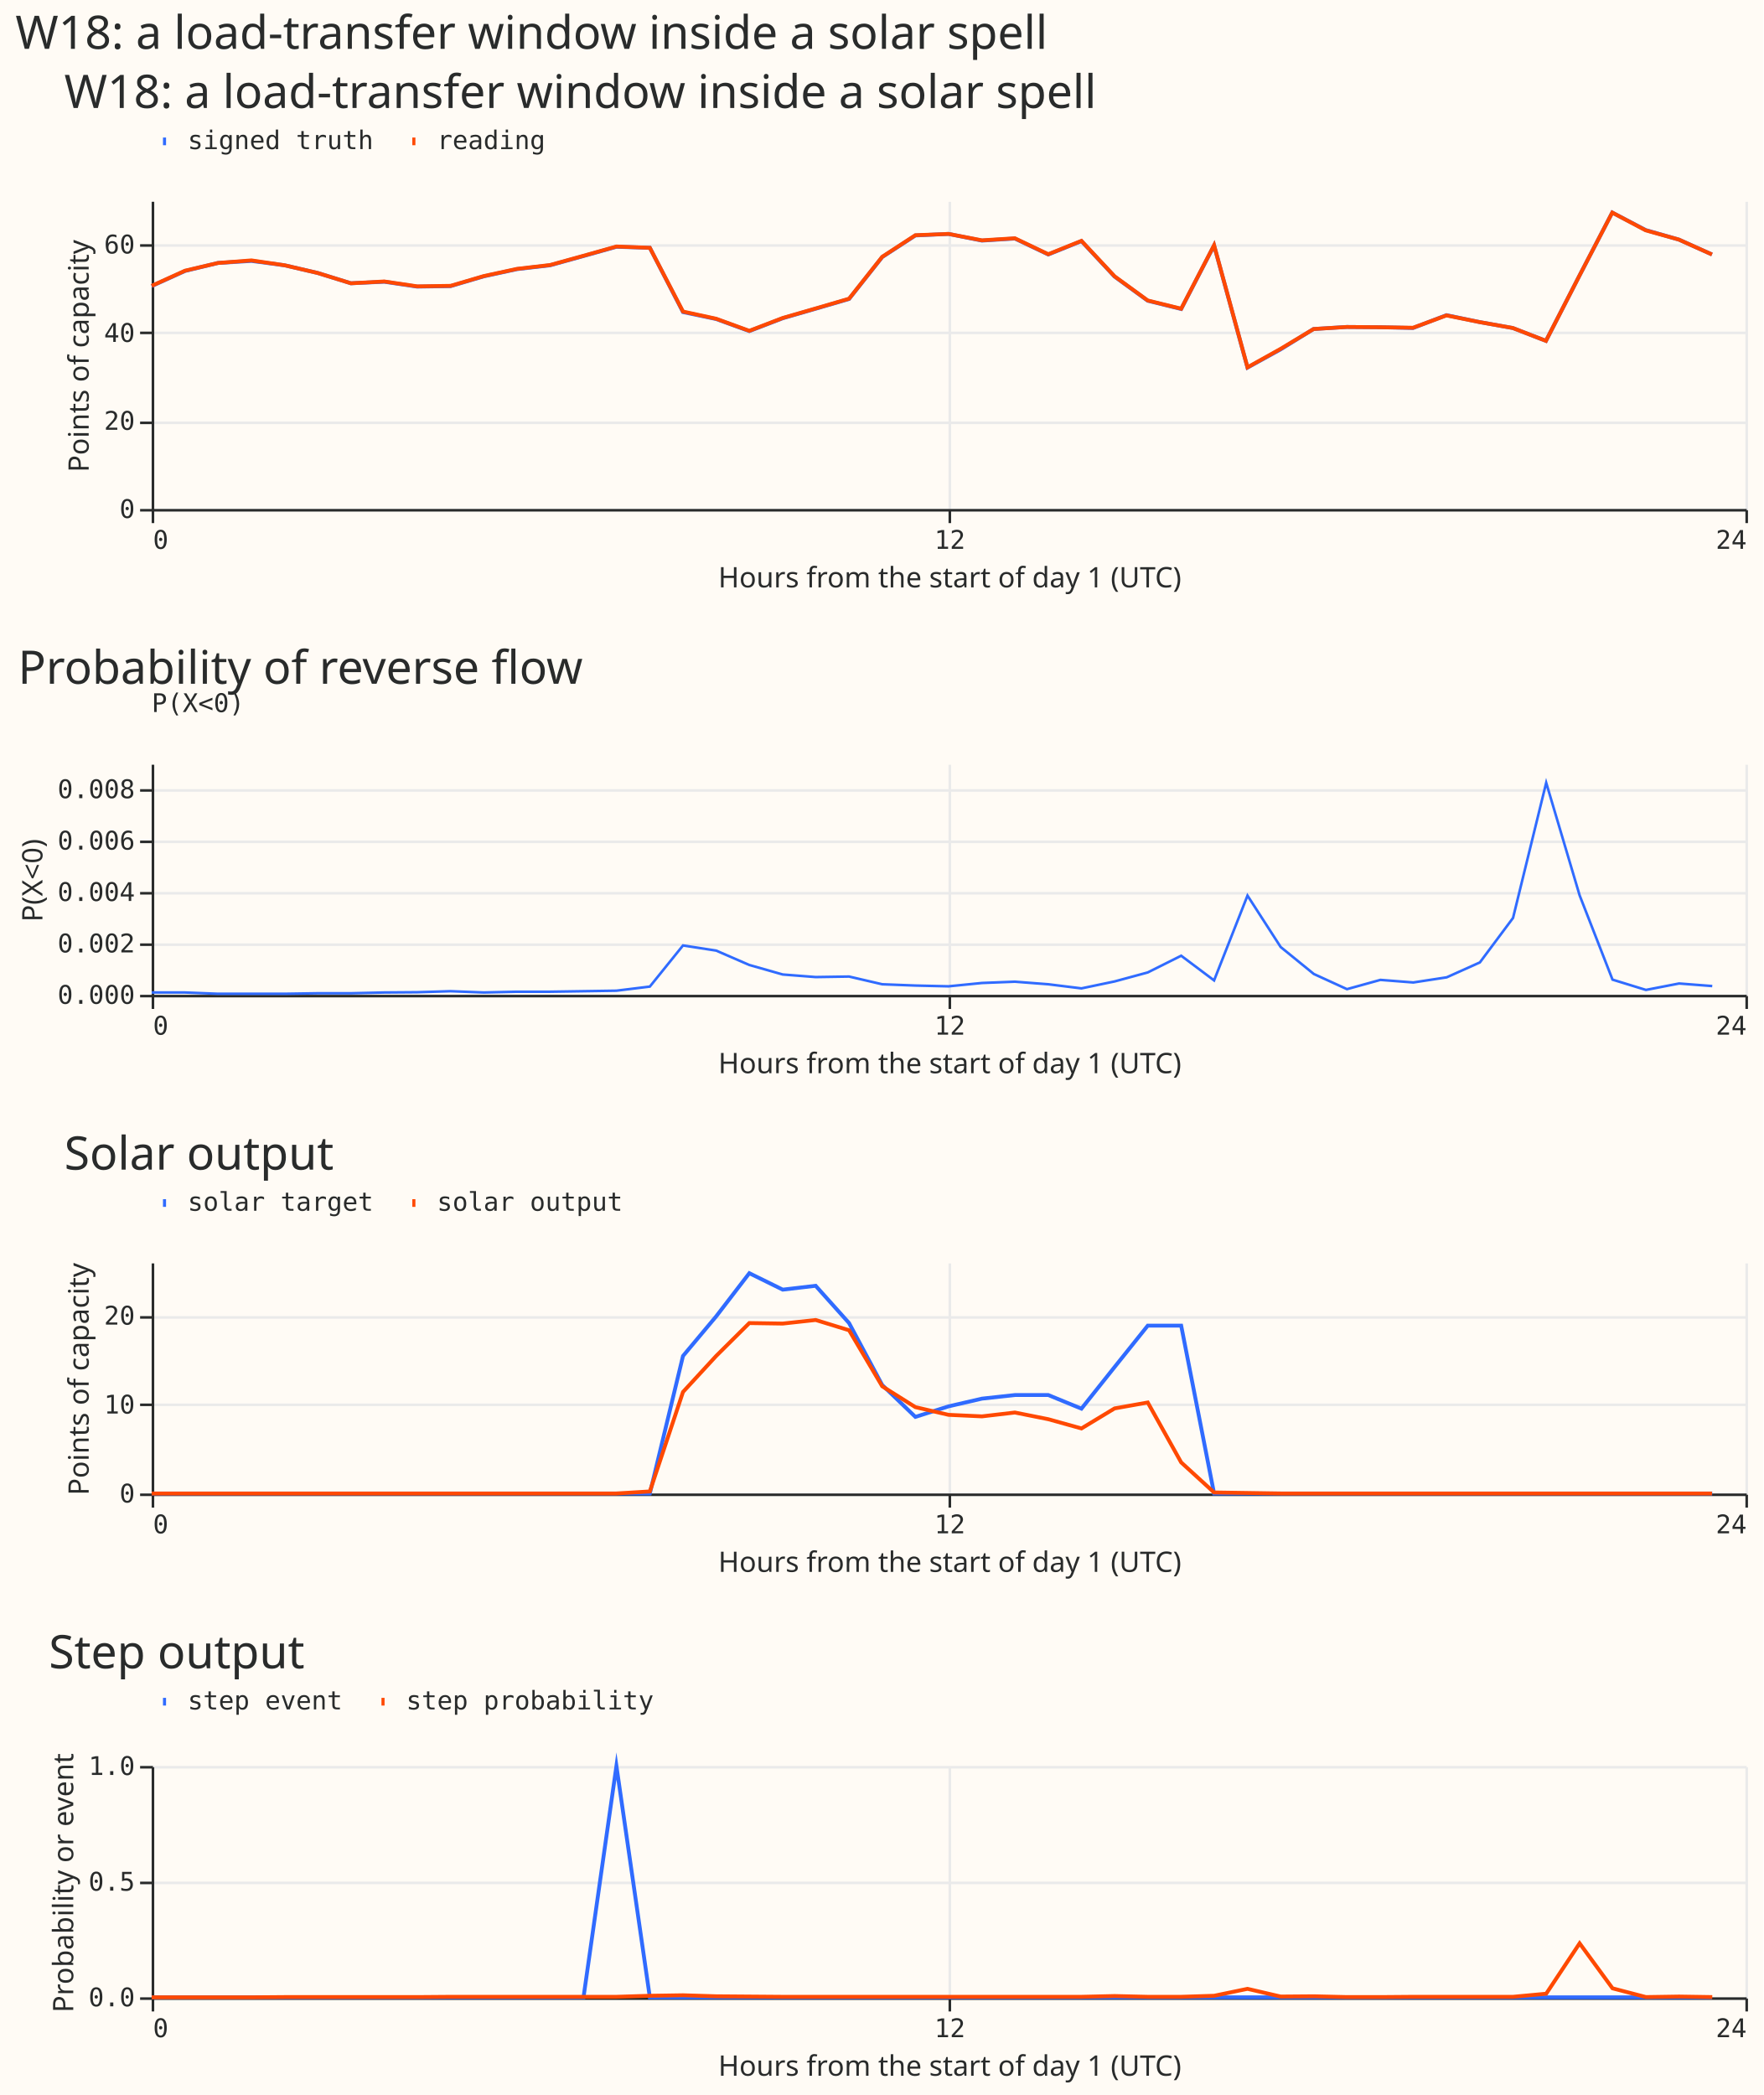
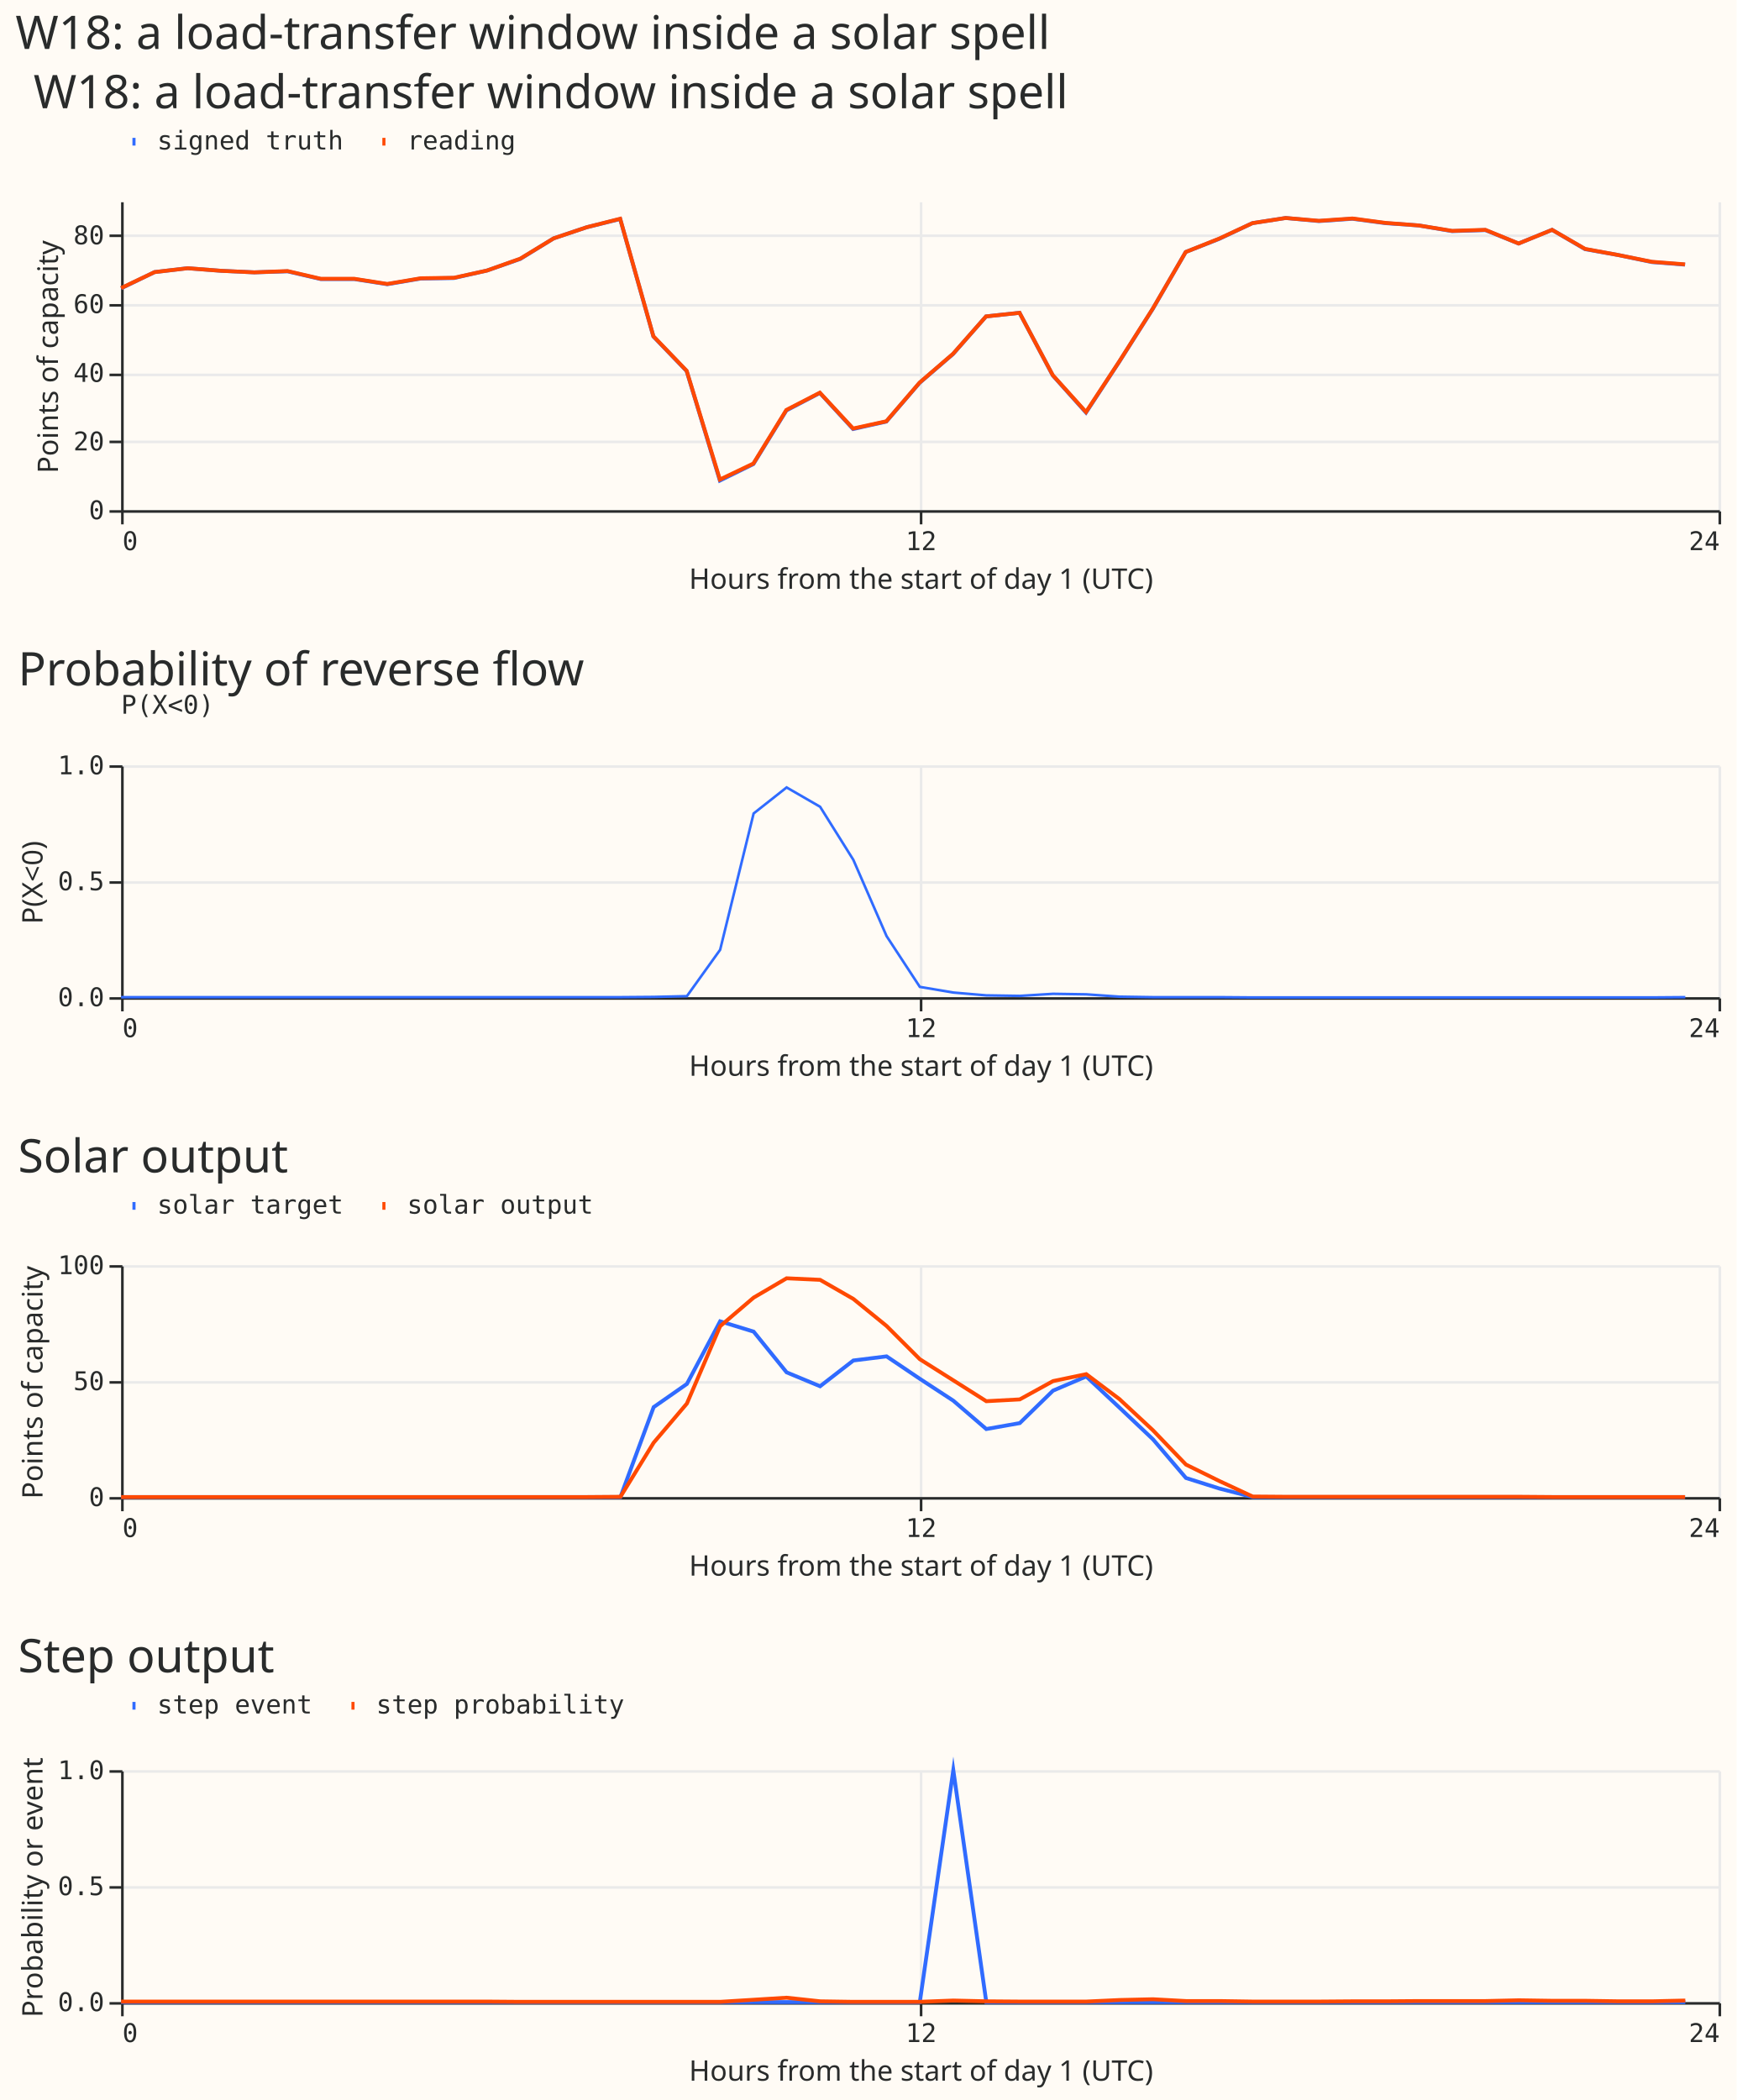
- <svg xmlns="http://www.w3.org/2000/svg" width="686" height="815" class="marks" viewBox="0 0 686 815">
-   <path fill="#fffbf5" d="M0 0h686v815H0z" />
+ <svg xmlns="http://www.w3.org/2000/svg" width="674" height="815" class="marks" viewBox="0 0 674 815">
+   <path fill="#fffbf5" d="M0 0h674v815H0z" />
  <g fill="none" stroke-miterlimit="10" aria-roledescription="group mark container" class="mark-group role-frame root">
-     <path d="M59 78h620z" aria-hidden="true" class="background" />
+     <path d="M47 78h620z" aria-hidden="true" class="background" />
    <g aria-roledescription="group mark container" class="mark-group role-scope concat_0_group">
-       <path fill="#fffbf5" d="M59.5 78.5h620v120h-620Z" aria-hidden="true" class="background" />
-       <g aria-hidden="true" class="mark-group role-axis">
-         <path stroke="#eaeaea" d="M59.5 78.5v120m310-120v120m310-120v120" class="mark-rule role-axis-grid" pointer-events="none" />
-       </g>
-       <g aria-hidden="true" class="mark-group role-axis">
-         <path stroke="#eaeaea" d="M59.5 198.5h620m-620-34h620m-620-35h620m-620-34h620" class="mark-rule role-axis-grid" pointer-events="none" />
-       </g>
-       <g aria-label="X-axis titled 'Hours from the start of day 1 (UTC)' for a linear scale with values from 0 to 24" aria-roledescription="axis" class="mark-group role-axis" pointer-events="none">
-         <path stroke="#292b2b" d="M59.5 198.5v5m310-5v5m310-5v5" class="mark-rule role-axis-tick" />
-         <g fill="#292b2b" class="mark-text role-axis-label" font-family="Matter Semi Mono, Roboto Mono, monospace" font-size="10">
-           <text transform="translate(59.5 213.5)">0</text>
-           <text text-anchor="middle" transform="translate(369.5 213.5)">12</text>
-           <text text-anchor="end" transform="translate(679.5 213.5)">24</text>
-         </g>
-         <path stroke="#292b2b" d="M59.5 198.5h620" class="mark-rule role-axis-domain" />
-         <text fill="#292b2b" class="mark-text role-axis-title" font-family="Matter XH, DM Sans, sans-serif" font-size="11" text-anchor="middle" transform="translate(369.5 228.5)">Hours from the start of day 1 (UTC)</text>
-       </g>
-       <g aria-label="Y-axis titled 'Points of capacity' for a linear scale with values from 0 to 70" aria-roledescription="axis" class="mark-group role-axis" pointer-events="none">
-         <path stroke="#292b2b" d="M59.5 198.5h-5m5-34h-5m5-35h-5m5-34h-5" class="mark-rule role-axis-tick" />
-         <g fill="#292b2b" class="mark-text role-axis-label" font-family="Matter Semi Mono, Roboto Mono, monospace" font-size="10" text-anchor="end">
-           <text transform="translate(52.5 201.5)">0</text>
-           <text transform="translate(52.5 167.2)">20</text>
-           <text transform="translate(52.5 133)">40</text>
-           <text transform="translate(52.5 98.6)">60</text>
-         </g>
-         <path stroke="#292b2b" d="M59.5 198.5v-120" class="mark-rule role-axis-domain" />
-         <text fill="#292b2b" class="mark-text role-axis-title" font-family="Matter XH, DM Sans, sans-serif" font-size="11" text-anchor="middle" transform="rotate(-90 86.5 52)">Points of capacity</text>
+       <path fill="#fffbf5" d="M47.5 78.5h620v120h-620Z" aria-hidden="true" class="background" />
+       <g aria-hidden="true" class="mark-group role-axis">
+         <path stroke="#eaeaea" d="M47.5 78.5v120m310-120v120m310-120v120" class="mark-rule role-axis-grid" pointer-events="none" />
+       </g>
+       <g aria-hidden="true" class="mark-group role-axis">
+         <path stroke="#eaeaea" d="M47.5 198.5h620m-620-27h620m-620-26h620m-620-27h620m-620-27h620" class="mark-rule role-axis-grid" pointer-events="none" />
+       </g>
+       <g aria-label="X-axis titled 'Hours from the start of day 1 (UTC)' for a linear scale with values from 0 to 24" aria-roledescription="axis" class="mark-group role-axis" pointer-events="none">
+         <path stroke="#292b2b" d="M47.5 198.5v5m310-5v5m310-5v5" class="mark-rule role-axis-tick" />
+         <g fill="#292b2b" class="mark-text role-axis-label" font-family="Matter Semi Mono, Roboto Mono, monospace" font-size="10">
+           <text transform="translate(47.5 213.5)">0</text>
+           <text text-anchor="middle" transform="translate(357.5 213.5)">12</text>
+           <text text-anchor="end" transform="translate(667.5 213.5)">24</text>
+         </g>
+         <path stroke="#292b2b" d="M47.5 198.5h620" class="mark-rule role-axis-domain" />
+         <text fill="#292b2b" class="mark-text role-axis-title" font-family="Matter XH, DM Sans, sans-serif" font-size="11" text-anchor="middle" transform="translate(357.5 228.5)">Hours from the start of day 1 (UTC)</text>
+       </g>
+       <g aria-label="Y-axis titled 'Points of capacity' for a linear scale with values from 0 to 90" aria-roledescription="axis" class="mark-group role-axis" pointer-events="none">
+         <path stroke="#292b2b" d="M47.5 198.5h-5m5-27h-5m5-26h-5m5-27h-5m5-27h-5" class="mark-rule role-axis-tick" />
+         <g fill="#292b2b" class="mark-text role-axis-label" font-family="Matter Semi Mono, Roboto Mono, monospace" font-size="10" text-anchor="end">
+           <text transform="translate(40.5 201.5)">0</text>
+           <text transform="translate(40.5 174.8)">20</text>
+           <text transform="translate(40.5 148.2)">40</text>
+           <text transform="translate(40.5 121.5)">60</text>
+           <text transform="translate(40.5 94.8)">80</text>
+         </g>
+         <path stroke="#292b2b" d="M47.5 198.5v-120" class="mark-rule role-axis-domain" />
+         <text fill="#292b2b" class="mark-text role-axis-title" font-family="Matter XH, DM Sans, sans-serif" font-size="11" text-anchor="middle" transform="rotate(-90 80.5 58)">Points of capacity</text>
      </g>
      <g aria-roledescription="group mark container" class="mark-group role-scope concat_0_layer_0_pathgroup">
-         <path d="M59 78h620v120H59Z" aria-hidden="true" class="background" />
-         <path stroke="#306bff" stroke-width="1.5" d="m59 111.3 13-5.9 12.8-3.1 13-.8 12.9 1.7 12.9 3 12.9 4 13-.6 12.8 1.9 13-.2 12.9-3.8 12.9-2.8 12.9-1.5 13-3.6 12.8-3.6 13 .4 12.9 25 12.9 2.7 12.9 4.7 13-5 12.8-3.7 13-3.8 12.9-16.3 12.9-8.4L369 91l13 2.6 12.8-.8 13 6.2 12.9-5.2 12.9 13.8 12.9 9.4 13 3.2 12.8-24.7 13 47.5 12.9-7.1L511 128l12.9-.8 13 .1 12.8.3 13-5 12.9 2.7 12.9 2.3 12.9 5 13-25.3 12.8-24.6 13 6.8 12.9 3.7L666 99" aria-hidden="true" class="mark-line role-mark concat_0_layer_0_marks" />
-         <path d="M59 78h620v120H59Z" aria-hidden="true" class="background" />
-         <path stroke="#ff4901" stroke-width="1.5" d="m59 111.2 13-5.9 12.8-3 13-1 12.9 1.9 12.9 3 12.9 4 13-.7 12.8 1.9 13-.2 12.9-3.8 12.9-2.8 12.9-1.5 13-3.6 12.8-3.6 13 .5 12.9 24.8 12.9 2.8 12.9 4.7 13-5 12.8-3.7 13-3.8 12.9-16.3 12.9-8.4L369 91l13 2.5 12.8-.8 13 6.2 12.9-5.2 12.9 13.8 12.9 9.4 13 3.2 12.8-24.7 13 47.5 12.9-7.2L511 128l12.9-.8 13 .1 12.8.2 13-4.8 12.9 2.6 12.9 2.3 12.9 5 13-25.3 12.8-24.6 13 6.9 12.9 3.6L666 99" aria-hidden="true" class="mark-line role-mark concat_0_layer_0_marks" />
+         <path d="M47 78h620v120H47Z" aria-hidden="true" class="background" />
+         <path stroke="#306bff" stroke-width="1.5" d="m47 111.9 13-6.3 12.8-1.5 13 1 12.9.6 12.9-.4 12.9 3h13l12.8 2 13-2.2 12.9-.2L189 105l12.9-4.5 13-8 12.8-4.3 13-3.2 12.9 45.6 12.9 13.4 12.9 42.5 13-6.4 12.8-20.8 13-6.8 12.9 14 12.9-2.9 12.9-15 13-11.2 12.8-14.6 13-1.4 12.9 24.3 12.9 14.4 12.9-19.7 13-20.5 12.8-22.1 13-5.1 12.9-6.1 12.9-2 12.9 1.2 13-.9 12.8 1.7 13 .9 12.9 2.2 12.9-.4 12.9 5.2 13-5.3 12.8 7.5 13 2.3 12.9 2.7 12.9 1" aria-hidden="true" class="mark-line role-mark concat_0_layer_0_marks" />
+         <path d="M47 78h620v120H47Z" aria-hidden="true" class="background" />
+         <path stroke="#ff4901" stroke-width="1.5" d="m47 111.8 13-6.2 12.8-1.5 13 1 12.9.6 12.9-.5 12.9 3h13l12.8 2 13-2.2 12.9-.2L189 105l12.9-4.6 13-7.9 12.8-4.3 13-3.3 12.9 45.6 12.9 13.4 12.9 42.2 13-6.2 12.8-20.8 13-6.7 12.9 13.9 12.9-2.8 12.9-15 13-11.2 12.8-14.5 13-1.4 12.9 24.2 12.9 14.3 12.9-19.6 13-20.5 12.8-22 13-5.2 12.9-6 12.9-2 12.9 1.1 13-.9 12.8 1.7 13 1 12.9 2.1 12.9-.4 12.9 5.3 13-5.3 12.8 7.4 13 2.4 12.9 2.6 12.9 1" aria-hidden="true" class="mark-line role-mark concat_0_layer_0_marks" />
      </g>
      <g aria-label="Symbol legend for size and stroke color with 2 values: signed truth, reading" aria-roledescription="legend" class="mark-group role-legend">
-         <path d="M59 50h154v10H59Z" aria-hidden="true" class="background" pointer-events="none" />
-         <g class="mark-group role-legend-entry">
-           <g aria-roledescription="group mark container" class="mark-group role-scope" pointer-events="none">
-             <path d="M59 50h86v10H59Z" aria-hidden="true" class="background" />
-             <path stroke="#306bff" stroke-width="3" d="M63.4 55h1.2" class="mark-symbol role-legend-symbol" />
-             <text fill="#292b2b" class="mark-text role-legend-label" font-family="Matter Semi Mono, Roboto Mono, monospace" font-size="10" transform="translate(73 58)">signed truth</text>
-             <path d="M156 50h56v10h-56Z" aria-hidden="true" class="background" />
-             <path stroke="#ff4901" stroke-width="3" d="M160.4 55h1.2" class="mark-symbol role-legend-symbol" />
-             <text fill="#292b2b" class="mark-text role-legend-label" font-family="Matter Semi Mono, Roboto Mono, monospace" font-size="10" transform="translate(170 58)">reading</text>
-           </g>
-         </g>
-       </g>
-       <g class="mark-group role-title">
-         <text fill="#292b2b" aria-label="Title text 'W18: a load-transfer window inside a solar spell'" aria-roledescription="title" class="mark-text role-title-text" font-family="Matter XH, DM Sans, sans-serif" font-size="18" pointer-events="none" transform="translate(25 42)">W18: a load-transfer window inside a solar spell</text>
+         <path d="M47 50h154v10H47Z" aria-hidden="true" class="background" pointer-events="none" />
+         <g class="mark-group role-legend-entry">
+           <g aria-roledescription="group mark container" class="mark-group role-scope" pointer-events="none">
+             <path d="M47 50h86v10H47Z" aria-hidden="true" class="background" />
+             <path stroke="#306bff" stroke-width="3" d="M51.4 55h1.2" class="mark-symbol role-legend-symbol" />
+             <text fill="#292b2b" class="mark-text role-legend-label" font-family="Matter Semi Mono, Roboto Mono, monospace" font-size="10" transform="translate(61 58)">signed truth</text>
+             <path d="M144 50h56v10h-56Z" aria-hidden="true" class="background" />
+             <path stroke="#ff4901" stroke-width="3" d="M148.4 55h1.2" class="mark-symbol role-legend-symbol" />
+             <text fill="#292b2b" class="mark-text role-legend-label" font-family="Matter Semi Mono, Roboto Mono, monospace" font-size="10" transform="translate(158 58)">reading</text>
+           </g>
+         </g>
+       </g>
+       <g class="mark-group role-title">
+         <text fill="#292b2b" aria-label="Title text 'W18: a load-transfer window inside a solar spell'" aria-roledescription="title" class="mark-text role-title-text" font-family="Matter XH, DM Sans, sans-serif" font-size="18" pointer-events="none" transform="translate(13 42)">W18: a load-transfer window inside a solar spell</text>
      </g>
    </g>
    <g aria-roledescription="group mark container" class="mark-group role-scope concat_1_group">
-       <path fill="#fffbf5" d="M59.5 297.5h620v90h-620Z" aria-hidden="true" class="background" />
-       <g aria-hidden="true" class="mark-group role-axis">
-         <path stroke="#eaeaea" d="M59.5 297.5v90m310-90v90m310-90v90" class="mark-rule role-axis-grid" pointer-events="none" />
-       </g>
-       <g aria-hidden="true" class="mark-group role-axis">
-         <path stroke="#eaeaea" d="M59.5 387.5h620m-620-20h620m-620-20h620m-620-20h620m-620-20h620" class="mark-rule role-axis-grid" pointer-events="none" />
-       </g>
-       <g aria-label="X-axis titled 'Hours from the start of day 1 (UTC)' for a linear scale with values from 0 to 24" aria-roledescription="axis" class="mark-group role-axis" pointer-events="none">
-         <path stroke="#292b2b" d="M59.5 387.5v5m310-5v5m310-5v5" class="mark-rule role-axis-tick" />
-         <g fill="#292b2b" class="mark-text role-axis-label" font-family="Matter Semi Mono, Roboto Mono, monospace" font-size="10">
-           <text transform="translate(59.5 402.5)">0</text>
-           <text text-anchor="middle" transform="translate(369.5 402.5)">12</text>
-           <text text-anchor="end" transform="translate(679.5 402.5)">24</text>
-         </g>
-         <path stroke="#292b2b" d="M59.5 387.5h620" class="mark-rule role-axis-domain" />
-         <text fill="#292b2b" class="mark-text role-axis-title" font-family="Matter XH, DM Sans, sans-serif" font-size="11" text-anchor="middle" transform="translate(369.5 417.5)">Hours from the start of day 1 (UTC)</text>
-       </g>
-       <g aria-label="Y-axis titled 'P(X&lt;0)' for a linear scale with values from 0.000 to 0.009" aria-roledescription="axis" class="mark-group role-axis" pointer-events="none">
-         <path stroke="#292b2b" d="M59.5 387.5h-5m5-20h-5m5-20h-5m5-20h-5m5-20h-5" class="mark-rule role-axis-tick" />
-         <g fill="#292b2b" class="mark-text role-axis-label" font-family="Matter Semi Mono, Roboto Mono, monospace" font-size="10" text-anchor="end">
-           <text transform="translate(52.5 390.5)">0.000</text>
-           <text transform="translate(52.5 370.5)">0.002</text>
-           <text transform="translate(52.5 350.5)">0.004</text>
-           <text transform="translate(52.5 330.5)">0.006</text>
-           <text transform="translate(52.5 310.5)">0.008</text>
-         </g>
-         <path stroke="#292b2b" d="M59.5 387.5v-90" class="mark-rule role-axis-domain" />
+       <path fill="#fffbf5" d="M47.5 297.5h620v90h-620Z" aria-hidden="true" class="background" />
+       <g aria-hidden="true" class="mark-group role-axis">
+         <path stroke="#eaeaea" d="M47.5 297.5v90m310-90v90m310-90v90" class="mark-rule role-axis-grid" pointer-events="none" />
+       </g>
+       <g aria-hidden="true" class="mark-group role-axis">
+         <path stroke="#eaeaea" d="M47.5 387.5h620m-620-45h620m-620-45h620" class="mark-rule role-axis-grid" pointer-events="none" />
+       </g>
+       <g aria-label="X-axis titled 'Hours from the start of day 1 (UTC)' for a linear scale with values from 0 to 24" aria-roledescription="axis" class="mark-group role-axis" pointer-events="none">
+         <path stroke="#292b2b" d="M47.5 387.5v5m310-5v5m310-5v5" class="mark-rule role-axis-tick" />
+         <g fill="#292b2b" class="mark-text role-axis-label" font-family="Matter Semi Mono, Roboto Mono, monospace" font-size="10">
+           <text transform="translate(47.5 402.5)">0</text>
+           <text text-anchor="middle" transform="translate(357.5 402.5)">12</text>
+           <text text-anchor="end" transform="translate(667.5 402.5)">24</text>
+         </g>
+         <path stroke="#292b2b" d="M47.5 387.5h620" class="mark-rule role-axis-domain" />
+         <text fill="#292b2b" class="mark-text role-axis-title" font-family="Matter XH, DM Sans, sans-serif" font-size="11" text-anchor="middle" transform="translate(357.5 417.5)">Hours from the start of day 1 (UTC)</text>
+       </g>
+       <g aria-label="Y-axis titled 'P(X&lt;0)' for a linear scale with values from 0.0 to 1.0" aria-roledescription="axis" class="mark-group role-axis" pointer-events="none">
+         <path stroke="#292b2b" d="M47.5 387.5h-5m5-45h-5m5-45h-5" class="mark-rule role-axis-tick" />
+         <g fill="#292b2b" class="mark-text role-axis-label" font-family="Matter Semi Mono, Roboto Mono, monospace" font-size="10" text-anchor="end">
+           <text transform="translate(40.5 390.5)">0.0</text>
+           <text transform="translate(40.5 345.5)">0.5</text>
+           <text transform="translate(40.5 300.5)">1.0</text>
+         </g>
+         <path stroke="#292b2b" d="M47.5 387.5v-90" class="mark-rule role-axis-domain" />
        <text fill="#292b2b" class="mark-text role-axis-title" font-family="Matter XH, DM Sans, sans-serif" font-size="11" text-anchor="middle" transform="rotate(-90 179.5 163)">P(X&lt;0)</text>
      </g>
      <g aria-roledescription="group mark container" class="mark-group role-scope concat_1_layer_0_pathgroup">
-         <path d="M59 297h620v90H59Z" aria-hidden="true" class="background" />
-         <path stroke="#306bff" stroke-width="NaN" d="M59 386.1h13l12.8.5h25.9l12.9-.2h12.9l13-.3 12.8-.1 13-.4 12.9.5 12.9-.3H214l13-.2 12.8-.2 13-1.6 12.9-16 12.9 2 12.9 5.6 13 3.7 12.8 1 13-.2 12.9 3 12.9.5 12.9.3 13-1.3 12.8-.5 13 1 12.9 1.6 12.9-2.7 12.9-3.5 13-6.5 12.8 9.6 13-33 12.9 20 12.9 10.5 12.9 5.9 13-3.6 12.8 1 13-2 12.9-5.8 12.9-17.3 12.9-52.6 13 43.8 12.8 32.8 13 4 12.9-2.5 12.9 1" aria-hidden="true" class="mark-line role-mark concat_1_layer_0_marks" />
+         <path d="M47 297h620v90H47Z" aria-hidden="true" class="background" />
+         <path stroke="#306bff" stroke-width="NaN" d="M47 387h193.8l12.9-.1 12.9-.3 12.9-18 13-52.9 12.8-10.1 13 7.5 12.9 20.6 12.9 29.6L357 383l13 2.2 12.8 1.1 13 .2 12.9-.8 12.9.2 12.9.9 13 .2h25.8l12.9.1h155l12.9-.1" aria-hidden="true" class="mark-line role-mark concat_1_layer_0_marks" />
      </g>
      <g aria-label="Symbol legend for size and stroke color with 1 value: P(X&lt;0)" aria-roledescription="legend" class="mark-group role-legend">
-         <path d="M59 274h37v5H59Z" aria-hidden="true" class="background" pointer-events="none" />
-         <g class="mark-group role-legend-entry">
-           <g aria-roledescription="group mark container" class="mark-group role-scope" pointer-events="none">
-             <path d="M59 274h36v5H59Z" aria-hidden="true" class="background" />
-             <text fill="#292b2b" class="mark-text role-legend-label" font-family="Matter Semi Mono, Roboto Mono, monospace" font-size="10" transform="translate(59 277)">P(X&lt;0)</text>
+         <path d="M47 274h37v5H47Z" aria-hidden="true" class="background" pointer-events="none" />
+         <g class="mark-group role-legend-entry">
+           <g aria-roledescription="group mark container" class="mark-group role-scope" pointer-events="none">
+             <path d="M47 274h36v5H47Z" aria-hidden="true" class="background" />
+             <text fill="#292b2b" class="mark-text role-legend-label" font-family="Matter Semi Mono, Roboto Mono, monospace" font-size="10" transform="translate(47 277)">P(X&lt;0)</text>
          </g>
        </g>
      </g>
      <g class="mark-group role-title">
        <text fill="#292b2b" aria-label="Title text 'Probability of reverse flow'" aria-roledescription="title" class="mark-text role-title-text" font-family="Matter XH, DM Sans, sans-serif" font-size="18" pointer-events="none" transform="translate(7 266)">Probability of reverse flow</text>
      </g>
    </g>
    <g aria-roledescription="group mark container" class="mark-group role-scope concat_2_group">
-       <path fill="#fffbf5" d="M59.5 491.5h620v90h-620Z" aria-hidden="true" class="background" />
-       <g aria-hidden="true" class="mark-group role-axis">
-         <path stroke="#eaeaea" d="M59.5 491.5v90m310-90v90m310-90v90" class="mark-rule role-axis-grid" pointer-events="none" />
-       </g>
-       <g aria-hidden="true" class="mark-group role-axis">
-         <path stroke="#eaeaea" d="M59.5 581.5h620m-620-35h620m-620-34h620" class="mark-rule role-axis-grid" pointer-events="none" />
-       </g>
-       <g aria-label="X-axis titled 'Hours from the start of day 1 (UTC)' for a linear scale with values from 0 to 24" aria-roledescription="axis" class="mark-group role-axis" pointer-events="none">
-         <path stroke="#292b2b" d="M59.5 581.5v5m310-5v5m310-5v5" class="mark-rule role-axis-tick" />
-         <g fill="#292b2b" class="mark-text role-axis-label" font-family="Matter Semi Mono, Roboto Mono, monospace" font-size="10">
-           <text transform="translate(59.5 596.5)">0</text>
-           <text text-anchor="middle" transform="translate(369.5 596.5)">12</text>
-           <text text-anchor="end" transform="translate(679.5 596.5)">24</text>
-         </g>
-         <path stroke="#292b2b" d="M59.5 581.5h620" class="mark-rule role-axis-domain" />
-         <text fill="#292b2b" class="mark-text role-axis-title" font-family="Matter XH, DM Sans, sans-serif" font-size="11" text-anchor="middle" transform="translate(369.5 611.5)">Hours from the start of day 1 (UTC)</text>
-       </g>
-       <g aria-label="Y-axis titled 'Points of capacity' for a linear scale with values from 0 to 26" aria-roledescription="axis" class="mark-group role-axis" pointer-events="none">
-         <path stroke="#292b2b" d="M59.5 581.5h-5m5-35h-5m5-34h-5" class="mark-rule role-axis-tick" />
-         <g fill="#292b2b" class="mark-text role-axis-label" font-family="Matter Semi Mono, Roboto Mono, monospace" font-size="10" text-anchor="end">
-           <text transform="translate(52.5 584.5)">0</text>
-           <text transform="translate(52.5 549.9)">10</text>
-           <text transform="translate(52.5 515.3)">20</text>
-         </g>
-         <path stroke="#292b2b" d="M59.5 581.5v-90" class="mark-rule role-axis-domain" />
-         <text fill="#292b2b" class="mark-text role-axis-title" font-family="Matter XH, DM Sans, sans-serif" font-size="11" text-anchor="middle" transform="rotate(-90 285.5 251)">Points of capacity</text>
+       <path fill="#fffbf5" d="M47.5 491.5h620v90h-620Z" aria-hidden="true" class="background" />
+       <g aria-hidden="true" class="mark-group role-axis">
+         <path stroke="#eaeaea" d="M47.5 491.5v90m310-90v90m310-90v90" class="mark-rule role-axis-grid" pointer-events="none" />
+       </g>
+       <g aria-hidden="true" class="mark-group role-axis">
+         <path stroke="#eaeaea" d="M47.5 581.5h620m-620-45h620m-620-45h620" class="mark-rule role-axis-grid" pointer-events="none" />
+       </g>
+       <g aria-label="X-axis titled 'Hours from the start of day 1 (UTC)' for a linear scale with values from 0 to 24" aria-roledescription="axis" class="mark-group role-axis" pointer-events="none">
+         <path stroke="#292b2b" d="M47.5 581.5v5m310-5v5m310-5v5" class="mark-rule role-axis-tick" />
+         <g fill="#292b2b" class="mark-text role-axis-label" font-family="Matter Semi Mono, Roboto Mono, monospace" font-size="10">
+           <text transform="translate(47.5 596.5)">0</text>
+           <text text-anchor="middle" transform="translate(357.5 596.5)">12</text>
+           <text text-anchor="end" transform="translate(667.5 596.5)">24</text>
+         </g>
+         <path stroke="#292b2b" d="M47.5 581.5h620" class="mark-rule role-axis-domain" />
+         <text fill="#292b2b" class="mark-text role-axis-title" font-family="Matter XH, DM Sans, sans-serif" font-size="11" text-anchor="middle" transform="translate(357.5 611.5)">Hours from the start of day 1 (UTC)</text>
+       </g>
+       <g aria-label="Y-axis titled 'Points of capacity' for a linear scale with values from 0 to 100" aria-roledescription="axis" class="mark-group role-axis" pointer-events="none">
+         <path stroke="#292b2b" d="M47.5 581.5h-5m5-45h-5m5-45h-5" class="mark-rule role-axis-tick" />
+         <g fill="#292b2b" class="mark-text role-axis-label" font-family="Matter Semi Mono, Roboto Mono, monospace" font-size="10" text-anchor="end">
+           <text transform="translate(40.5 584.5)">0</text>
+           <text transform="translate(40.5 539.5)">50</text>
+           <text transform="translate(40.5 494.5)">100</text>
+         </g>
+         <path stroke="#292b2b" d="M47.5 581.5v-90" class="mark-rule role-axis-domain" />
+         <text fill="#292b2b" class="mark-text role-axis-title" font-family="Matter XH, DM Sans, sans-serif" font-size="11" text-anchor="middle" transform="rotate(-90 276.5 260)">Points of capacity</text>
      </g>
      <g aria-roledescription="group mark container" class="mark-group role-scope concat_2_layer_0_pathgroup">
-         <path d="M59 491h620v90H59Z" aria-hidden="true" class="background" />
-         <path stroke="#306bff" stroke-width="1.5" d="M59 581h193.8l12.9-53.5 12.9-15.4 12.9-16.8 13 6.4 12.8-1.5 13 14.5 12.9 24.1 12.9 12.4 12.9-4.1 13-3 12.8-1.4h13l12.9 5.3 12.9-16.2 12.9-16.1h13l12.8 65.3h193.8" aria-hidden="true" class="mark-line role-mark concat_2_layer_0_marks" />
-         <path d="M59 491h620v90H59Z" aria-hidden="true" class="background" />
-         <path stroke="#ff4901" stroke-width="1.5" d="M59 581h180.8l13-.8 12.9-38.7 12.9-14 12.9-12.8 13 .2 12.8-1.4 13 4 12.9 21.8 12.9 8.1 12.9 3 13 .6 12.8-1.5 13 2.6 12.9 3.6 12.9-7.8 12.9-2.3 13 23.3 12.8 11.7 13 .2 12.9.2H666" aria-hidden="true" class="mark-line role-mark concat_2_layer_0_marks" />
+         <path d="M47 491h620v90H47Z" aria-hidden="true" class="background" />
+         <path stroke="#306bff" stroke-width="1.5" d="M47 581h193.8l12.9-34.9 12.9-9 12.9-24.3 13 4 12.8 15.8 13 5.4 12.9-10 12.9-1.6 12.9 8.7 13 8.5 12.8 11 13-2.3 12.9-12.6 12.9-5.5 12.9 12.1 13 12.3 12.8 15 13 4.1 12.9 3.3H654" aria-hidden="true" class="mark-line role-mark concat_2_layer_0_marks" />
+         <path d="M47 491h620v90H47Z" aria-hidden="true" class="background" />
+         <path stroke="#ff4901" stroke-width="1.5" d="M47 581h180.8l13-.1 12.9-21 12.9-15.2 12.9-30 13-11.1 12.8-7.5 13 .6 12.9 7.4 12.9 10.5 12.9 12.9 13 8.2 12.8 8.1 13-.7 12.9-7.1 12.9-2.7 12.9 9.7 13 12.1 12.8 13.3 13 6.4 12.9 6 12.9.1h90.4l13 .1H654" aria-hidden="true" class="mark-line role-mark concat_2_layer_0_marks" />
      </g>
      <g aria-label="Symbol legend for size and stroke color with 2 values: solar target, solar output" aria-roledescription="legend" class="mark-group role-legend">
-         <path d="M59 463h184v10H59Z" aria-hidden="true" class="background" pointer-events="none" />
-         <g class="mark-group role-legend-entry">
-           <g aria-roledescription="group mark container" class="mark-group role-scope" pointer-events="none">
-             <path d="M59 463h86v10H59Z" aria-hidden="true" class="background" />
-             <path stroke="#306bff" stroke-width="3" d="M63.4 468h1.2" class="mark-symbol role-legend-symbol" />
-             <text fill="#292b2b" class="mark-text role-legend-label" font-family="Matter Semi Mono, Roboto Mono, monospace" font-size="10" transform="translate(73 471)">solar target</text>
-             <path d="M156 463h86v10h-86Z" aria-hidden="true" class="background" />
-             <path stroke="#ff4901" stroke-width="3" d="M160.4 468h1.2" class="mark-symbol role-legend-symbol" />
-             <text fill="#292b2b" class="mark-text role-legend-label" font-family="Matter Semi Mono, Roboto Mono, monospace" font-size="10" transform="translate(170 471)">solar output</text>
-           </g>
-         </g>
-       </g>
-       <g class="mark-group role-title">
-         <text fill="#292b2b" aria-label="Title text 'Solar output'" aria-roledescription="title" class="mark-text role-title-text" font-family="Matter XH, DM Sans, sans-serif" font-size="18" pointer-events="none" transform="translate(25 455)">Solar output</text>
+         <path d="M47 463h184v10H47Z" aria-hidden="true" class="background" pointer-events="none" />
+         <g class="mark-group role-legend-entry">
+           <g aria-roledescription="group mark container" class="mark-group role-scope" pointer-events="none">
+             <path d="M47 463h86v10H47Z" aria-hidden="true" class="background" />
+             <path stroke="#306bff" stroke-width="3" d="M51.4 468h1.2" class="mark-symbol role-legend-symbol" />
+             <text fill="#292b2b" class="mark-text role-legend-label" font-family="Matter Semi Mono, Roboto Mono, monospace" font-size="10" transform="translate(61 471)">solar target</text>
+             <path d="M144 463h86v10h-86Z" aria-hidden="true" class="background" />
+             <path stroke="#ff4901" stroke-width="3" d="M148.4 468h1.2" class="mark-symbol role-legend-symbol" />
+             <text fill="#292b2b" class="mark-text role-legend-label" font-family="Matter Semi Mono, Roboto Mono, monospace" font-size="10" transform="translate(158 471)">solar output</text>
+           </g>
+         </g>
+       </g>
+       <g class="mark-group role-title">
+         <text fill="#292b2b" aria-label="Title text 'Solar output'" aria-roledescription="title" class="mark-text role-title-text" font-family="Matter XH, DM Sans, sans-serif" font-size="18" pointer-events="none" transform="translate(7 455)">Solar output</text>
      </g>
    </g>
    <g aria-roledescription="group mark container" class="mark-group role-scope concat_3_group">
-       <path fill="#fffbf5" d="M59.5 687.5h620v90h-620Z" aria-hidden="true" class="background" />
-       <g aria-hidden="true" class="mark-group role-axis">
-         <path stroke="#eaeaea" d="M59.5 687.5v90m310-90v90m310-90v90" class="mark-rule role-axis-grid" pointer-events="none" />
-       </g>
-       <g aria-hidden="true" class="mark-group role-axis">
-         <path stroke="#eaeaea" d="M59.5 777.5h620m-620-45h620m-620-45h620" class="mark-rule role-axis-grid" pointer-events="none" />
-       </g>
-       <g aria-label="X-axis titled 'Hours from the start of day 1 (UTC)' for a linear scale with values from 0 to 24" aria-roledescription="axis" class="mark-group role-axis" pointer-events="none">
-         <path stroke="#292b2b" d="M59.5 777.5v5m310-5v5m310-5v5" class="mark-rule role-axis-tick" />
-         <g fill="#292b2b" class="mark-text role-axis-label" font-family="Matter Semi Mono, Roboto Mono, monospace" font-size="10">
-           <text transform="translate(59.5 792.5)">0</text>
-           <text text-anchor="middle" transform="translate(369.5 792.5)">12</text>
-           <text text-anchor="end" transform="translate(679.5 792.5)">24</text>
-         </g>
-         <path stroke="#292b2b" d="M59.5 777.5h620" class="mark-rule role-axis-domain" />
-         <text fill="#292b2b" class="mark-text role-axis-title" font-family="Matter XH, DM Sans, sans-serif" font-size="11" text-anchor="middle" transform="translate(369.5 807.5)">Hours from the start of day 1 (UTC)</text>
+       <path fill="#fffbf5" d="M47.5 687.5h620v90h-620Z" aria-hidden="true" class="background" />
+       <g aria-hidden="true" class="mark-group role-axis">
+         <path stroke="#eaeaea" d="M47.5 687.5v90m310-90v90m310-90v90" class="mark-rule role-axis-grid" pointer-events="none" />
+       </g>
+       <g aria-hidden="true" class="mark-group role-axis">
+         <path stroke="#eaeaea" d="M47.5 777.5h620m-620-45h620m-620-45h620" class="mark-rule role-axis-grid" pointer-events="none" />
+       </g>
+       <g aria-label="X-axis titled 'Hours from the start of day 1 (UTC)' for a linear scale with values from 0 to 24" aria-roledescription="axis" class="mark-group role-axis" pointer-events="none">
+         <path stroke="#292b2b" d="M47.5 777.5v5m310-5v5m310-5v5" class="mark-rule role-axis-tick" />
+         <g fill="#292b2b" class="mark-text role-axis-label" font-family="Matter Semi Mono, Roboto Mono, monospace" font-size="10">
+           <text transform="translate(47.5 792.5)">0</text>
+           <text text-anchor="middle" transform="translate(357.5 792.5)">12</text>
+           <text text-anchor="end" transform="translate(667.5 792.5)">24</text>
+         </g>
+         <path stroke="#292b2b" d="M47.5 777.5h620" class="mark-rule role-axis-domain" />
+         <text fill="#292b2b" class="mark-text role-axis-title" font-family="Matter XH, DM Sans, sans-serif" font-size="11" text-anchor="middle" transform="translate(357.5 807.5)">Hours from the start of day 1 (UTC)</text>
      </g>
      <g aria-label="Y-axis titled 'Probability or event' for a linear scale with values from 0.0 to 1.0" aria-roledescription="axis" class="mark-group role-axis" pointer-events="none">
-         <path stroke="#292b2b" d="M59.5 777.5h-5m5-45h-5m5-45h-5" class="mark-rule role-axis-tick" />
-         <g fill="#292b2b" class="mark-text role-axis-label" font-family="Matter Semi Mono, Roboto Mono, monospace" font-size="10" text-anchor="end">
-           <text transform="translate(52.5 780.5)">0.0</text>
-           <text transform="translate(52.5 735.5)">0.5</text>
-           <text transform="translate(52.5 690.5)">1.0</text>
-         </g>
-         <path stroke="#292b2b" d="M59.5 777.5v-90" class="mark-rule role-axis-domain" />
-         <text fill="#292b2b" class="mark-text role-axis-title" font-family="Matter XH, DM Sans, sans-serif" font-size="11" text-anchor="middle" transform="rotate(-90 380.5 352)">Probability or event</text>
+         <path stroke="#292b2b" d="M47.5 777.5h-5m5-45h-5m5-45h-5" class="mark-rule role-axis-tick" />
+         <g fill="#292b2b" class="mark-text role-axis-label" font-family="Matter Semi Mono, Roboto Mono, monospace" font-size="10" text-anchor="end">
+           <text transform="translate(40.5 780.5)">0.0</text>
+           <text transform="translate(40.5 735.5)">0.5</text>
+           <text transform="translate(40.5 690.5)">1.0</text>
+         </g>
+         <path stroke="#292b2b" d="M47.5 777.5v-90" class="mark-rule role-axis-domain" />
+         <text fill="#292b2b" class="mark-text role-axis-title" font-family="Matter XH, DM Sans, sans-serif" font-size="11" text-anchor="middle" transform="rotate(-90 374.5 358)">Probability or event</text>
      </g>
      <g aria-roledescription="group mark container" class="mark-group role-scope concat_3_layer_0_pathgroup">
-         <path d="M59 687h620v90H59Z" aria-hidden="true" class="background" />
-         <path stroke="#306bff" stroke-width="1.5" d="M59 777h168l12.8-90 13 90H666" aria-hidden="true" class="mark-line role-mark concat_3_layer_0_marks" />
-         <path d="M59 687h620v90H59Z" aria-hidden="true" class="background" />
-         <path stroke="#ff4901" stroke-width="1.5" d="M59 777h38.8l12.9-.1h51.6l13-.1h64.5l13-.4 12.9-.2 12.9.4 12.9.1 13 .1h116.2l12.9-.3 12.9.3h13l12.8-.4 13-2.7 12.9 3 12.9-.1 12.9.3h13l12.8-.1h38.8l12.9-1.2 13-19.6 12.8 17.5 13 3.4 12.9-.2 12.9.2" aria-hidden="true" class="mark-line role-mark concat_3_layer_0_marks" />
+         <path d="M47 687h620v90H47Z" aria-hidden="true" class="background" />
+         <path stroke="#306bff" stroke-width="1.5" d="M47 777h310l13-90 12.8 90h271.3" aria-hidden="true" class="mark-line role-mark concat_3_layer_0_marks" />
+         <path d="M47 687h620v90H47Z" aria-hidden="true" class="background" />
+         <path stroke="#ff4901" stroke-width="1.5" d="M47 776.8h142.1l12.9.1h77.5l13-.8 12.8-.8 13 1.4 12.9.2H357l13-.5 12.8.3 13 .1h25.8l12.9-.6 13-.3 12.8.7h13l12.9.2H512l13-.1h12.8l13-.1h25.8l12.9-.3 13 .2h12.8l13 .2h12.9l12.9-.3" aria-hidden="true" class="mark-line role-mark concat_3_layer_0_marks" />
      </g>
      <g aria-label="Symbol legend for size and stroke color with 2 values: step event, step probability" aria-roledescription="legend" class="mark-group role-legend">
-         <path d="M59 657h196v10H59Z" aria-hidden="true" class="background" pointer-events="none" />
-         <g class="mark-group role-legend-entry">
-           <g aria-roledescription="group mark container" class="mark-group role-scope" pointer-events="none">
-             <path d="M59 657h74v10H59Z" aria-hidden="true" class="background" />
-             <path stroke="#306bff" stroke-width="3" d="M63.4 662h1.2" class="mark-symbol role-legend-symbol" />
-             <text fill="#292b2b" class="mark-text role-legend-label" font-family="Matter Semi Mono, Roboto Mono, monospace" font-size="10" transform="translate(73 665)">step event</text>
-             <path d="M144 657h110v10H144Z" aria-hidden="true" class="background" />
-             <path stroke="#ff4901" stroke-width="3" d="M148.4 662h1.2" class="mark-symbol role-legend-symbol" />
-             <text fill="#292b2b" class="mark-text role-legend-label" font-family="Matter Semi Mono, Roboto Mono, monospace" font-size="10" transform="translate(158 665)">step probability</text>
-           </g>
-         </g>
-       </g>
-       <g class="mark-group role-title">
-         <text fill="#292b2b" aria-label="Title text 'Step output'" aria-roledescription="title" class="mark-text role-title-text" font-family="Matter XH, DM Sans, sans-serif" font-size="18" pointer-events="none" transform="translate(19 649)">Step output</text>
+         <path d="M47 657h196v10H47Z" aria-hidden="true" class="background" pointer-events="none" />
+         <g class="mark-group role-legend-entry">
+           <g aria-roledescription="group mark container" class="mark-group role-scope" pointer-events="none">
+             <path d="M47 657h74v10H47Z" aria-hidden="true" class="background" />
+             <path stroke="#306bff" stroke-width="3" d="M51.4 662h1.2" class="mark-symbol role-legend-symbol" />
+             <text fill="#292b2b" class="mark-text role-legend-label" font-family="Matter Semi Mono, Roboto Mono, monospace" font-size="10" transform="translate(61 665)">step event</text>
+             <path d="M132 657h110v10H132Z" aria-hidden="true" class="background" />
+             <path stroke="#ff4901" stroke-width="3" d="M136.4 662h1.2" class="mark-symbol role-legend-symbol" />
+             <text fill="#292b2b" class="mark-text role-legend-label" font-family="Matter Semi Mono, Roboto Mono, monospace" font-size="10" transform="translate(146 665)">step probability</text>
+           </g>
+         </g>
+       </g>
+       <g class="mark-group role-title">
+         <text fill="#292b2b" aria-label="Title text 'Step output'" aria-roledescription="title" class="mark-text role-title-text" font-family="Matter XH, DM Sans, sans-serif" font-size="18" pointer-events="none" transform="translate(7 649)">Step output</text>
      </g>
    </g>
    <g class="mark-group role-title">
      <text fill="#292b2b" aria-label="Title text 'W18: a load-transfer window inside a solar spell'" aria-roledescription="title" class="mark-text role-title-text" font-family="Matter XH, DM Sans, sans-serif" font-size="18" pointer-events="none" transform="translate(6 19)">W18: a load-transfer window inside a solar spell</text>
    </g>
  </g>
</svg>
